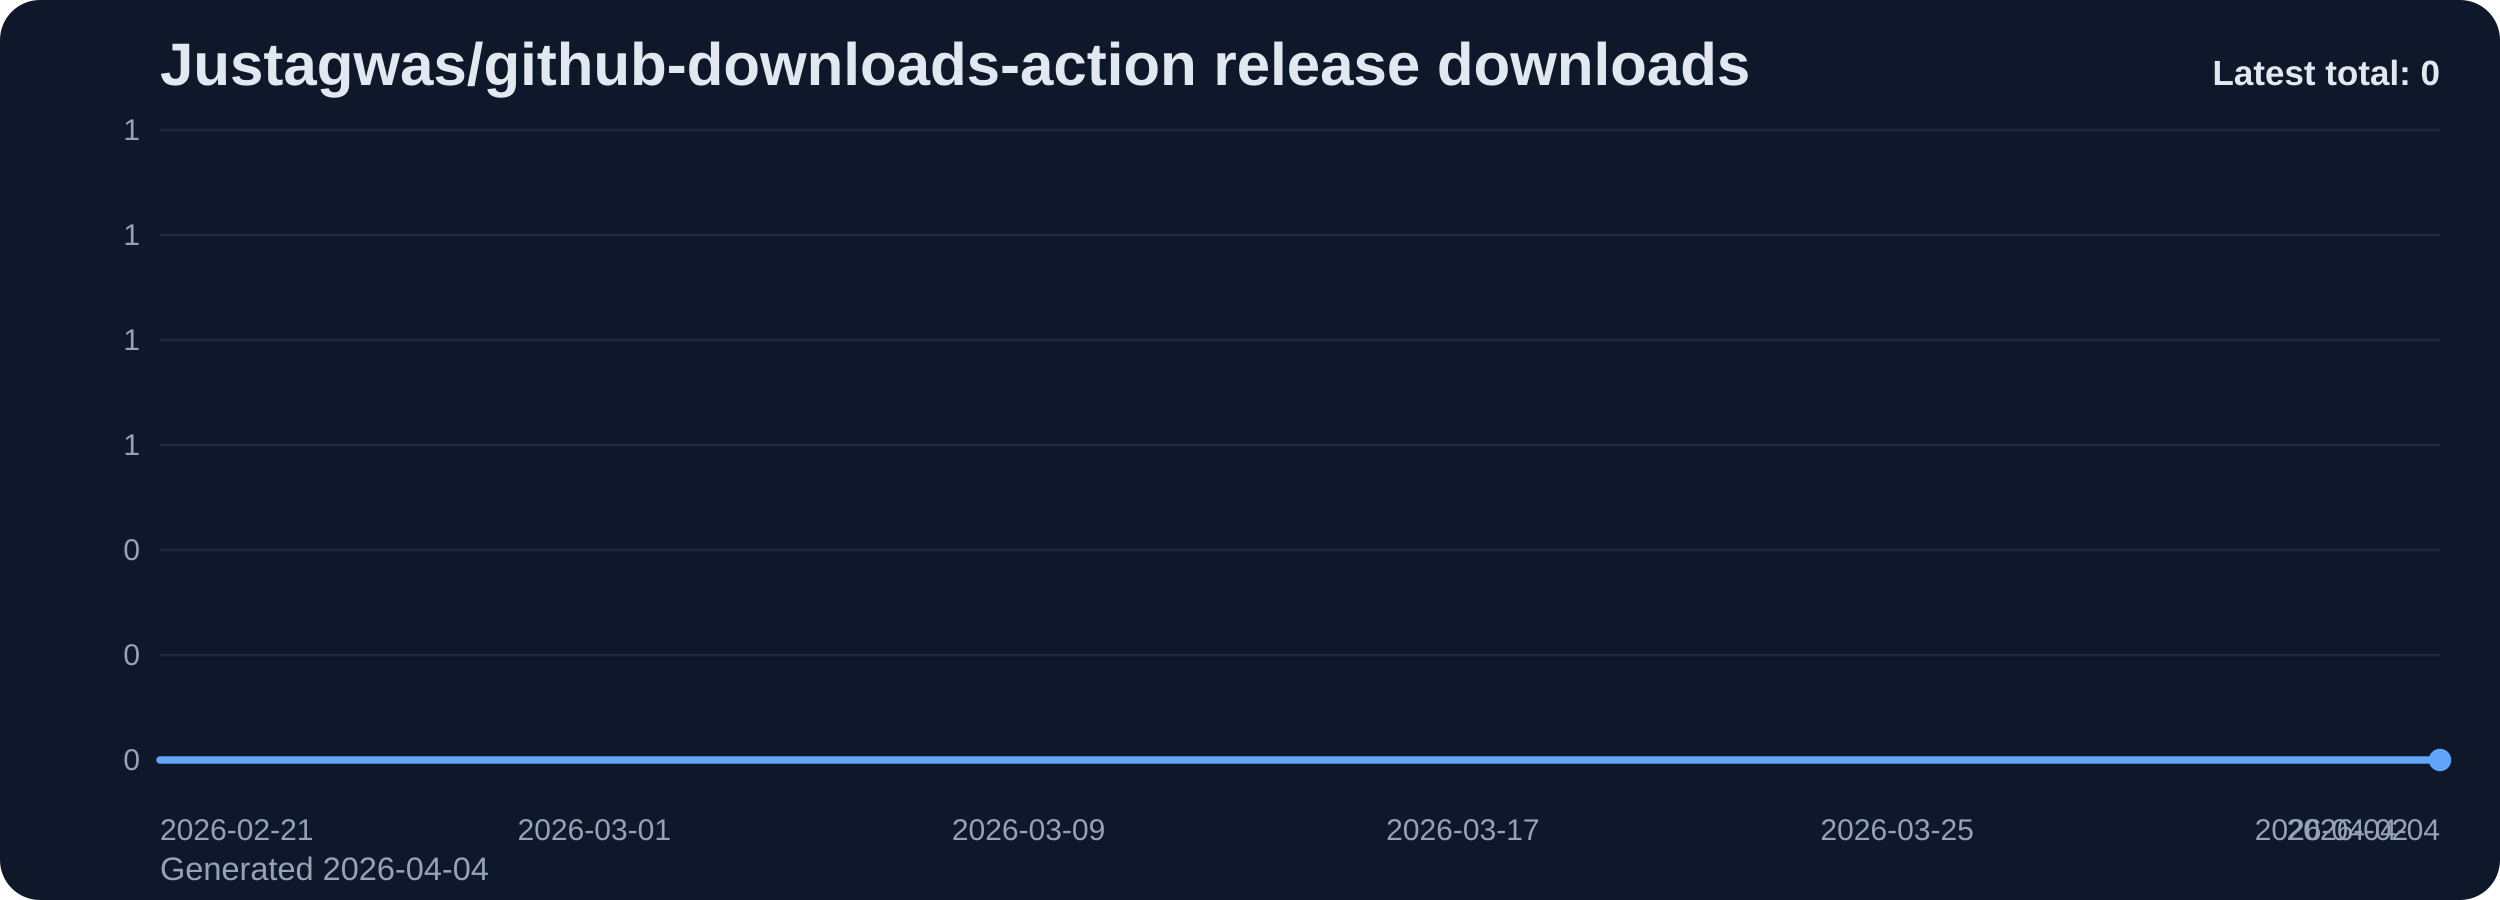
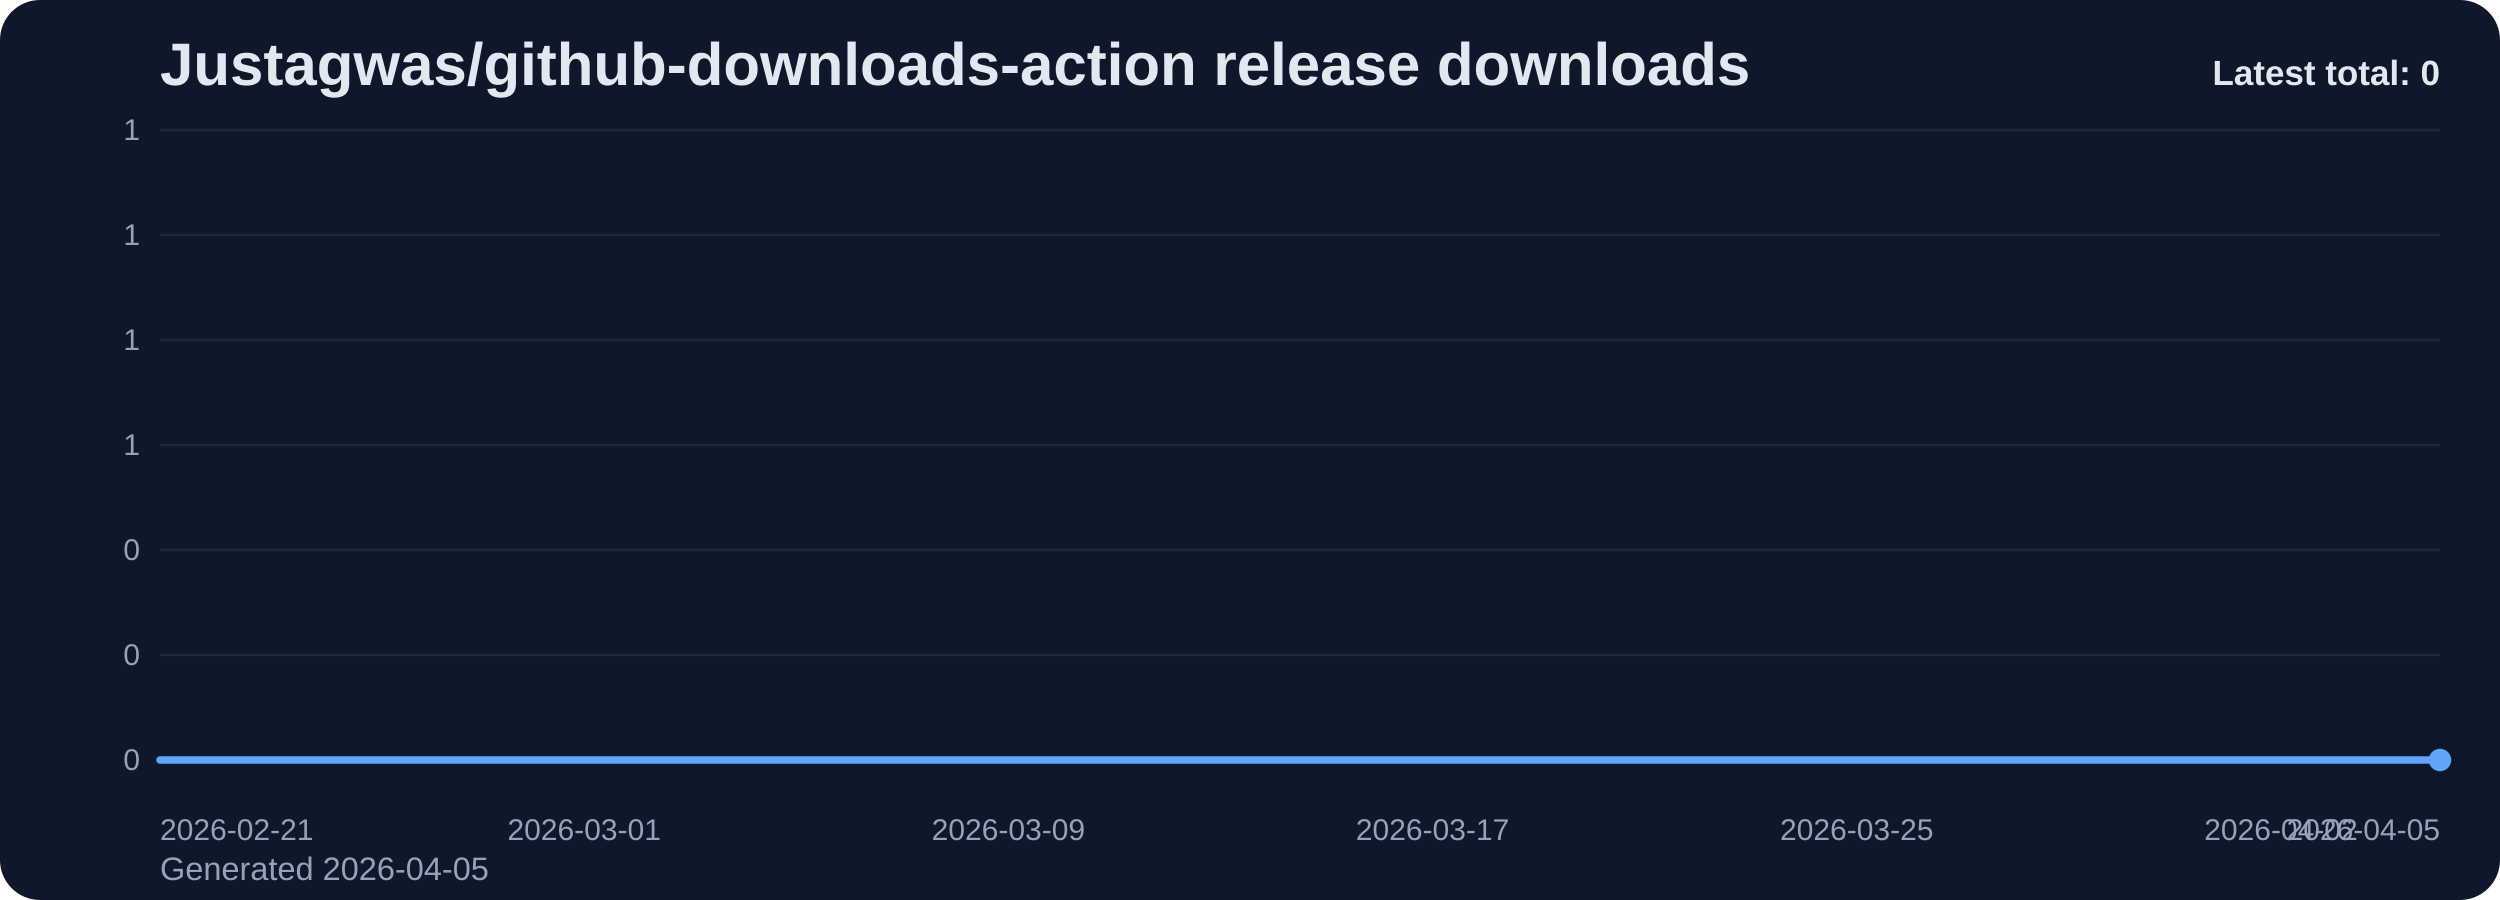
<svg xmlns="http://www.w3.org/2000/svg" viewBox="0 0 1000 360" role="img" aria-label="Justagwas/github-downloads-action release downloads chart">
  <defs>
    <linearGradient id="fill-total-trend-slate" x1="0" y1="0" x2="0" y2="1">
      <stop offset="0%" stop-color="#60a5fa" stop-opacity="0.32" />
      <stop offset="100%" stop-color="#60a5fa" stop-opacity="0.05" />
    </linearGradient>
    <style>
      .bg { fill: #0f172a; }
      .title { font: 700 24px Arial, sans-serif; fill: #e2e8f0; }
      .sub { font: 400 13px Arial, sans-serif; fill: #94a3b8; }
      .grid { stroke: #1e293b; stroke-width: 1; }
      .axis { font: 400 12px Arial, sans-serif; fill: #94a3b8; }
      .line { fill: none; stroke: #60a5fa; stroke-width: 3; stroke-linecap: round; stroke-linejoin: round; }
      .dot { fill: #60a5fa; }
      .value { font: 600 11px Arial, sans-serif; fill: #cbd5e1; }
      .latest { font: 700 14px Arial, sans-serif; fill: #e2e8f0; }
    </style>
  </defs>
  <rect class="bg" x="0" y="0" width="1000" height="360" rx="16" />
  <text class="title" x="64" y="34">Justagwas/github-downloads-action release downloads</text>
-   <text class="sub" x="64" y="352">Generated 2026-04-04</text>
+   <text class="sub" x="64" y="352">Generated 2026-04-05</text>
  <line x1="64" y1="52.00" x2="976" y2="52.00" class="grid" />
  <text x="56" y="56.00" text-anchor="end" class="axis">1</text>
  <line x1="64" y1="94.00" x2="976" y2="94.00" class="grid" />
  <text x="56" y="98.00" text-anchor="end" class="axis">1</text>
  <line x1="64" y1="136.00" x2="976" y2="136.00" class="grid" />
  <text x="56" y="140.00" text-anchor="end" class="axis">1</text>
  <line x1="64" y1="178.00" x2="976" y2="178.00" class="grid" />
  <text x="56" y="182.00" text-anchor="end" class="axis">1</text>
  <line x1="64" y1="220.00" x2="976" y2="220.00" class="grid" />
  <text x="56" y="224.00" text-anchor="end" class="axis">0</text>
  <line x1="64" y1="262.00" x2="976" y2="262.00" class="grid" />
  <text x="56" y="266.00" text-anchor="end" class="axis">0</text>
  <line x1="64" y1="304.00" x2="976" y2="304.00" class="grid" />
  <text x="56" y="308.00" text-anchor="end" class="axis">0</text>
-   <path d="M 64.00 304 L 64.00 304.00 L 85.71 304.00 L 107.43 304.00 L 129.14 304.00 L 150.86 304.00 L 172.57 304.00 L 194.29 304.00 L 216.00 304.00 L 237.71 304.00 L 259.43 304.00 L 281.14 304.00 L 302.86 304.00 L 324.57 304.00 L 346.29 304.00 L 368.00 304.00 L 389.71 304.00 L 411.43 304.00 L 433.14 304.00 L 454.86 304.00 L 476.57 304.00 L 498.29 304.00 L 520.00 304.00 L 541.71 304.00 L 563.43 304.00 L 585.14 304.00 L 606.86 304.00 L 628.57 304.00 L 650.29 304.00 L 672.00 304.00 L 693.71 304.00 L 715.43 304.00 L 737.14 304.00 L 758.86 304.00 L 780.57 304.00 L 802.29 304.00 L 824.00 304.00 L 845.71 304.00 L 867.43 304.00 L 889.14 304.00 L 910.86 304.00 L 932.57 304.00 L 954.29 304.00 L 976.00 304.00 L 976.00 304 Z" fill="url(#fill-total-trend-slate)" />
-   <polyline class="line" points="64.00,304.00 85.71,304.00 107.43,304.00 129.14,304.00 150.86,304.00 172.57,304.00 194.29,304.00 216.00,304.00 237.71,304.00 259.43,304.00 281.14,304.00 302.86,304.00 324.57,304.00 346.29,304.00 368.00,304.00 389.71,304.00 411.43,304.00 433.14,304.00 454.86,304.00 476.57,304.00 498.29,304.00 520.00,304.00 541.71,304.00 563.43,304.00 585.14,304.00 606.86,304.00 628.57,304.00 650.29,304.00 672.00,304.00 693.71,304.00 715.43,304.00 737.14,304.00 758.86,304.00 780.57,304.00 802.29,304.00 824.00,304.00 845.71,304.00 867.43,304.00 889.14,304.00 910.86,304.00 932.57,304.00 954.29,304.00 976.00,304.00" />
+   <path d="M 64.00 304 L 64.00 304.00 L 85.21 304.00 L 106.42 304.00 L 127.63 304.00 L 148.84 304.00 L 170.05 304.00 L 191.26 304.00 L 212.47 304.00 L 233.67 304.00 L 254.88 304.00 L 276.09 304.00 L 297.30 304.00 L 318.51 304.00 L 339.72 304.00 L 360.93 304.00 L 382.14 304.00 L 403.35 304.00 L 424.56 304.00 L 445.77 304.00 L 466.98 304.00 L 488.19 304.00 L 509.40 304.00 L 530.60 304.00 L 551.81 304.00 L 573.02 304.00 L 594.23 304.00 L 615.44 304.00 L 636.65 304.00 L 657.86 304.00 L 679.07 304.00 L 700.28 304.00 L 721.49 304.00 L 742.70 304.00 L 763.91 304.00 L 785.12 304.00 L 806.33 304.00 L 827.53 304.00 L 848.74 304.00 L 869.95 304.00 L 891.16 304.00 L 912.37 304.00 L 933.58 304.00 L 954.79 304.00 L 976.00 304.00 L 976.00 304 Z" fill="url(#fill-total-trend-slate)" />
+   <polyline class="line" points="64.00,304.00 85.21,304.00 106.42,304.00 127.63,304.00 148.84,304.00 170.05,304.00 191.26,304.00 212.47,304.00 233.67,304.00 254.88,304.00 276.09,304.00 297.30,304.00 318.51,304.00 339.72,304.00 360.93,304.00 382.14,304.00 403.35,304.00 424.56,304.00 445.77,304.00 466.98,304.00 488.19,304.00 509.40,304.00 530.60,304.00 551.81,304.00 573.02,304.00 594.23,304.00 615.44,304.00 636.65,304.00 657.86,304.00 679.07,304.00 700.28,304.00 721.49,304.00 742.70,304.00 763.91,304.00 785.12,304.00 806.33,304.00 827.53,304.00 848.74,304.00 869.95,304.00 891.16,304.00 912.37,304.00 933.58,304.00 954.79,304.00 976.00,304.00" />
  <circle class="dot" cx="976.00" cy="304.00" r="4.5" />
  <text class="axis" x="64.00" y="336" text-anchor="start">2026-02-21</text>
-   <text class="axis" x="237.71" y="336" text-anchor="middle">2026-03-01</text>
-   <text class="axis" x="411.43" y="336" text-anchor="middle">2026-03-09</text>
-   <text class="axis" x="585.14" y="336" text-anchor="middle">2026-03-17</text>
-   <text class="axis" x="758.86" y="336" text-anchor="middle">2026-03-25</text>
-   <text class="axis" x="932.57" y="336" text-anchor="middle">2026-04-02</text>
-   <text class="axis" x="976.00" y="336" text-anchor="end">2026-04-04</text>
+   <text class="axis" x="233.67" y="336" text-anchor="middle">2026-03-01</text>
+   <text class="axis" x="403.35" y="336" text-anchor="middle">2026-03-09</text>
+   <text class="axis" x="573.02" y="336" text-anchor="middle">2026-03-17</text>
+   <text class="axis" x="742.70" y="336" text-anchor="middle">2026-03-25</text>
+   <text class="axis" x="912.37" y="336" text-anchor="middle">2026-04-02</text>
+   <text class="axis" x="976.00" y="336" text-anchor="end">2026-04-05</text>
  <text class="latest" x="976" y="34" text-anchor="end">Latest total: 0</text>
</svg>
